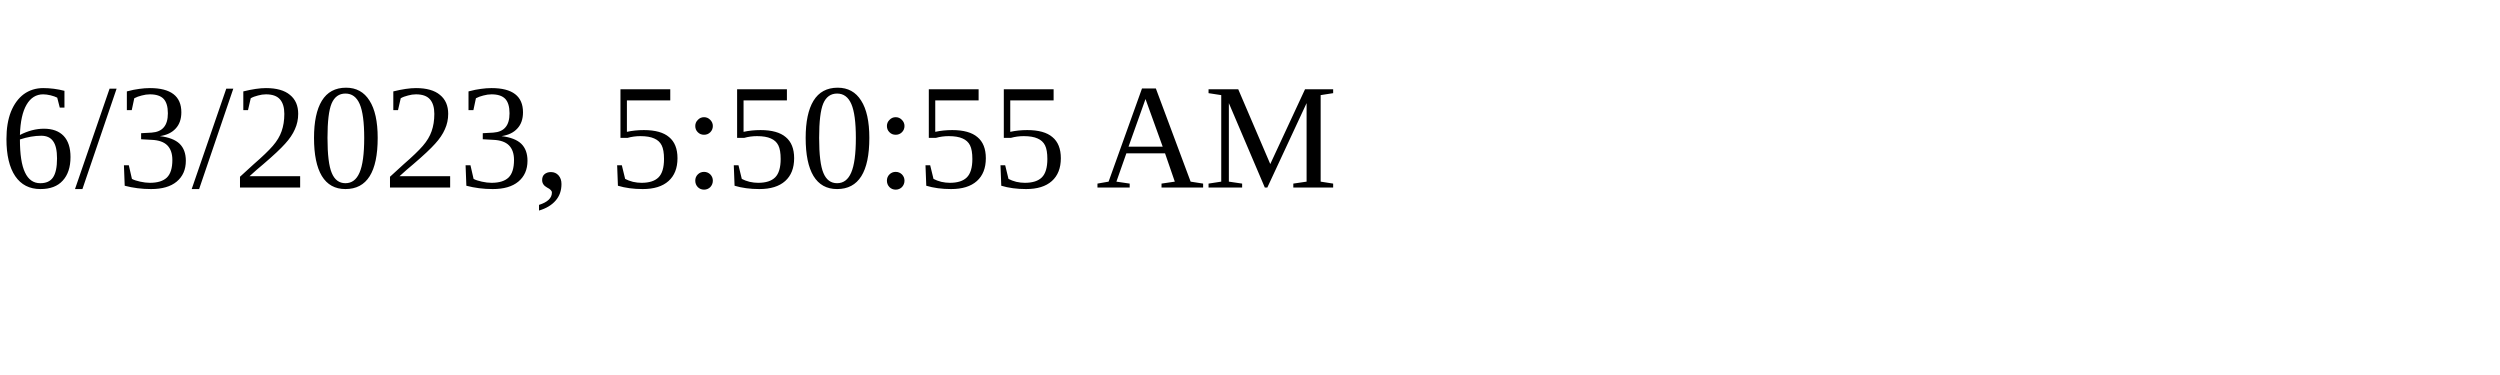
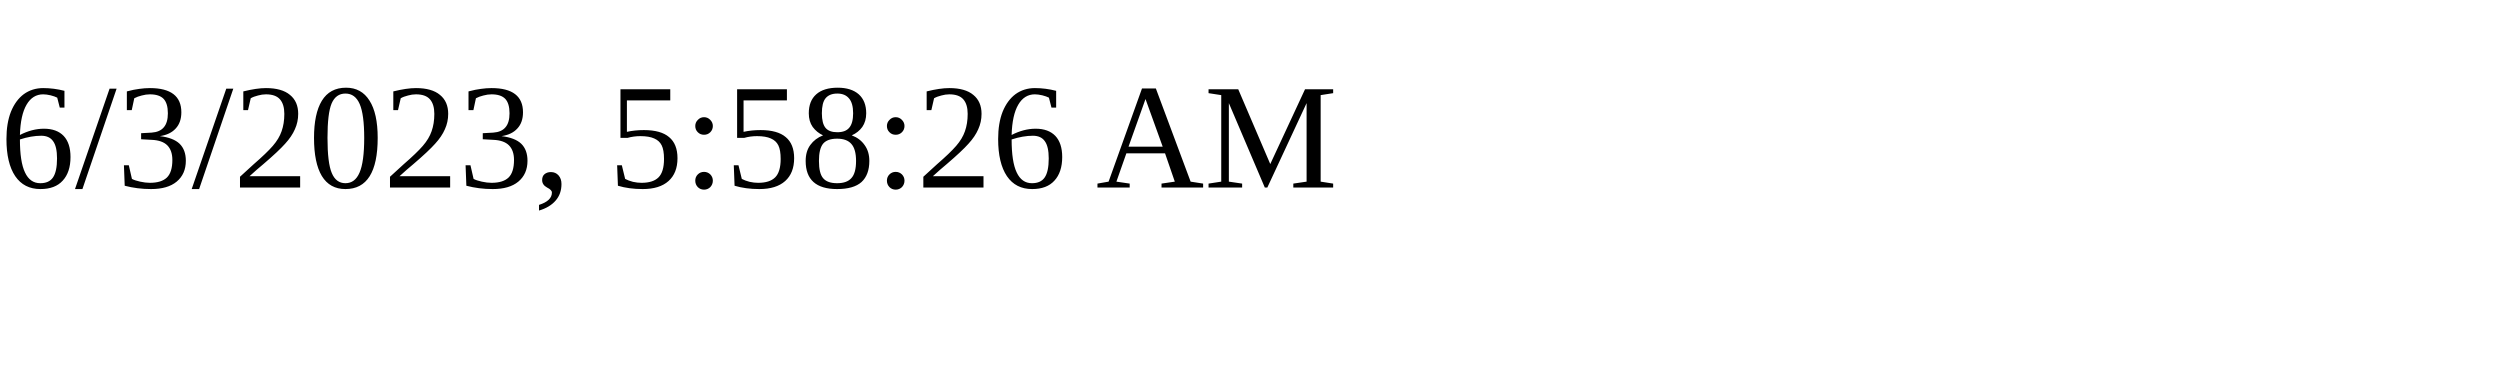
<svg xmlns="http://www.w3.org/2000/svg" height="30" width="200">
-   <text x="0" y="15">6/3/2023, 5:50:55 AM</text>
+   <text x="0" y="15">6/3/2023, 5:58:26 AM</text>
</svg>
